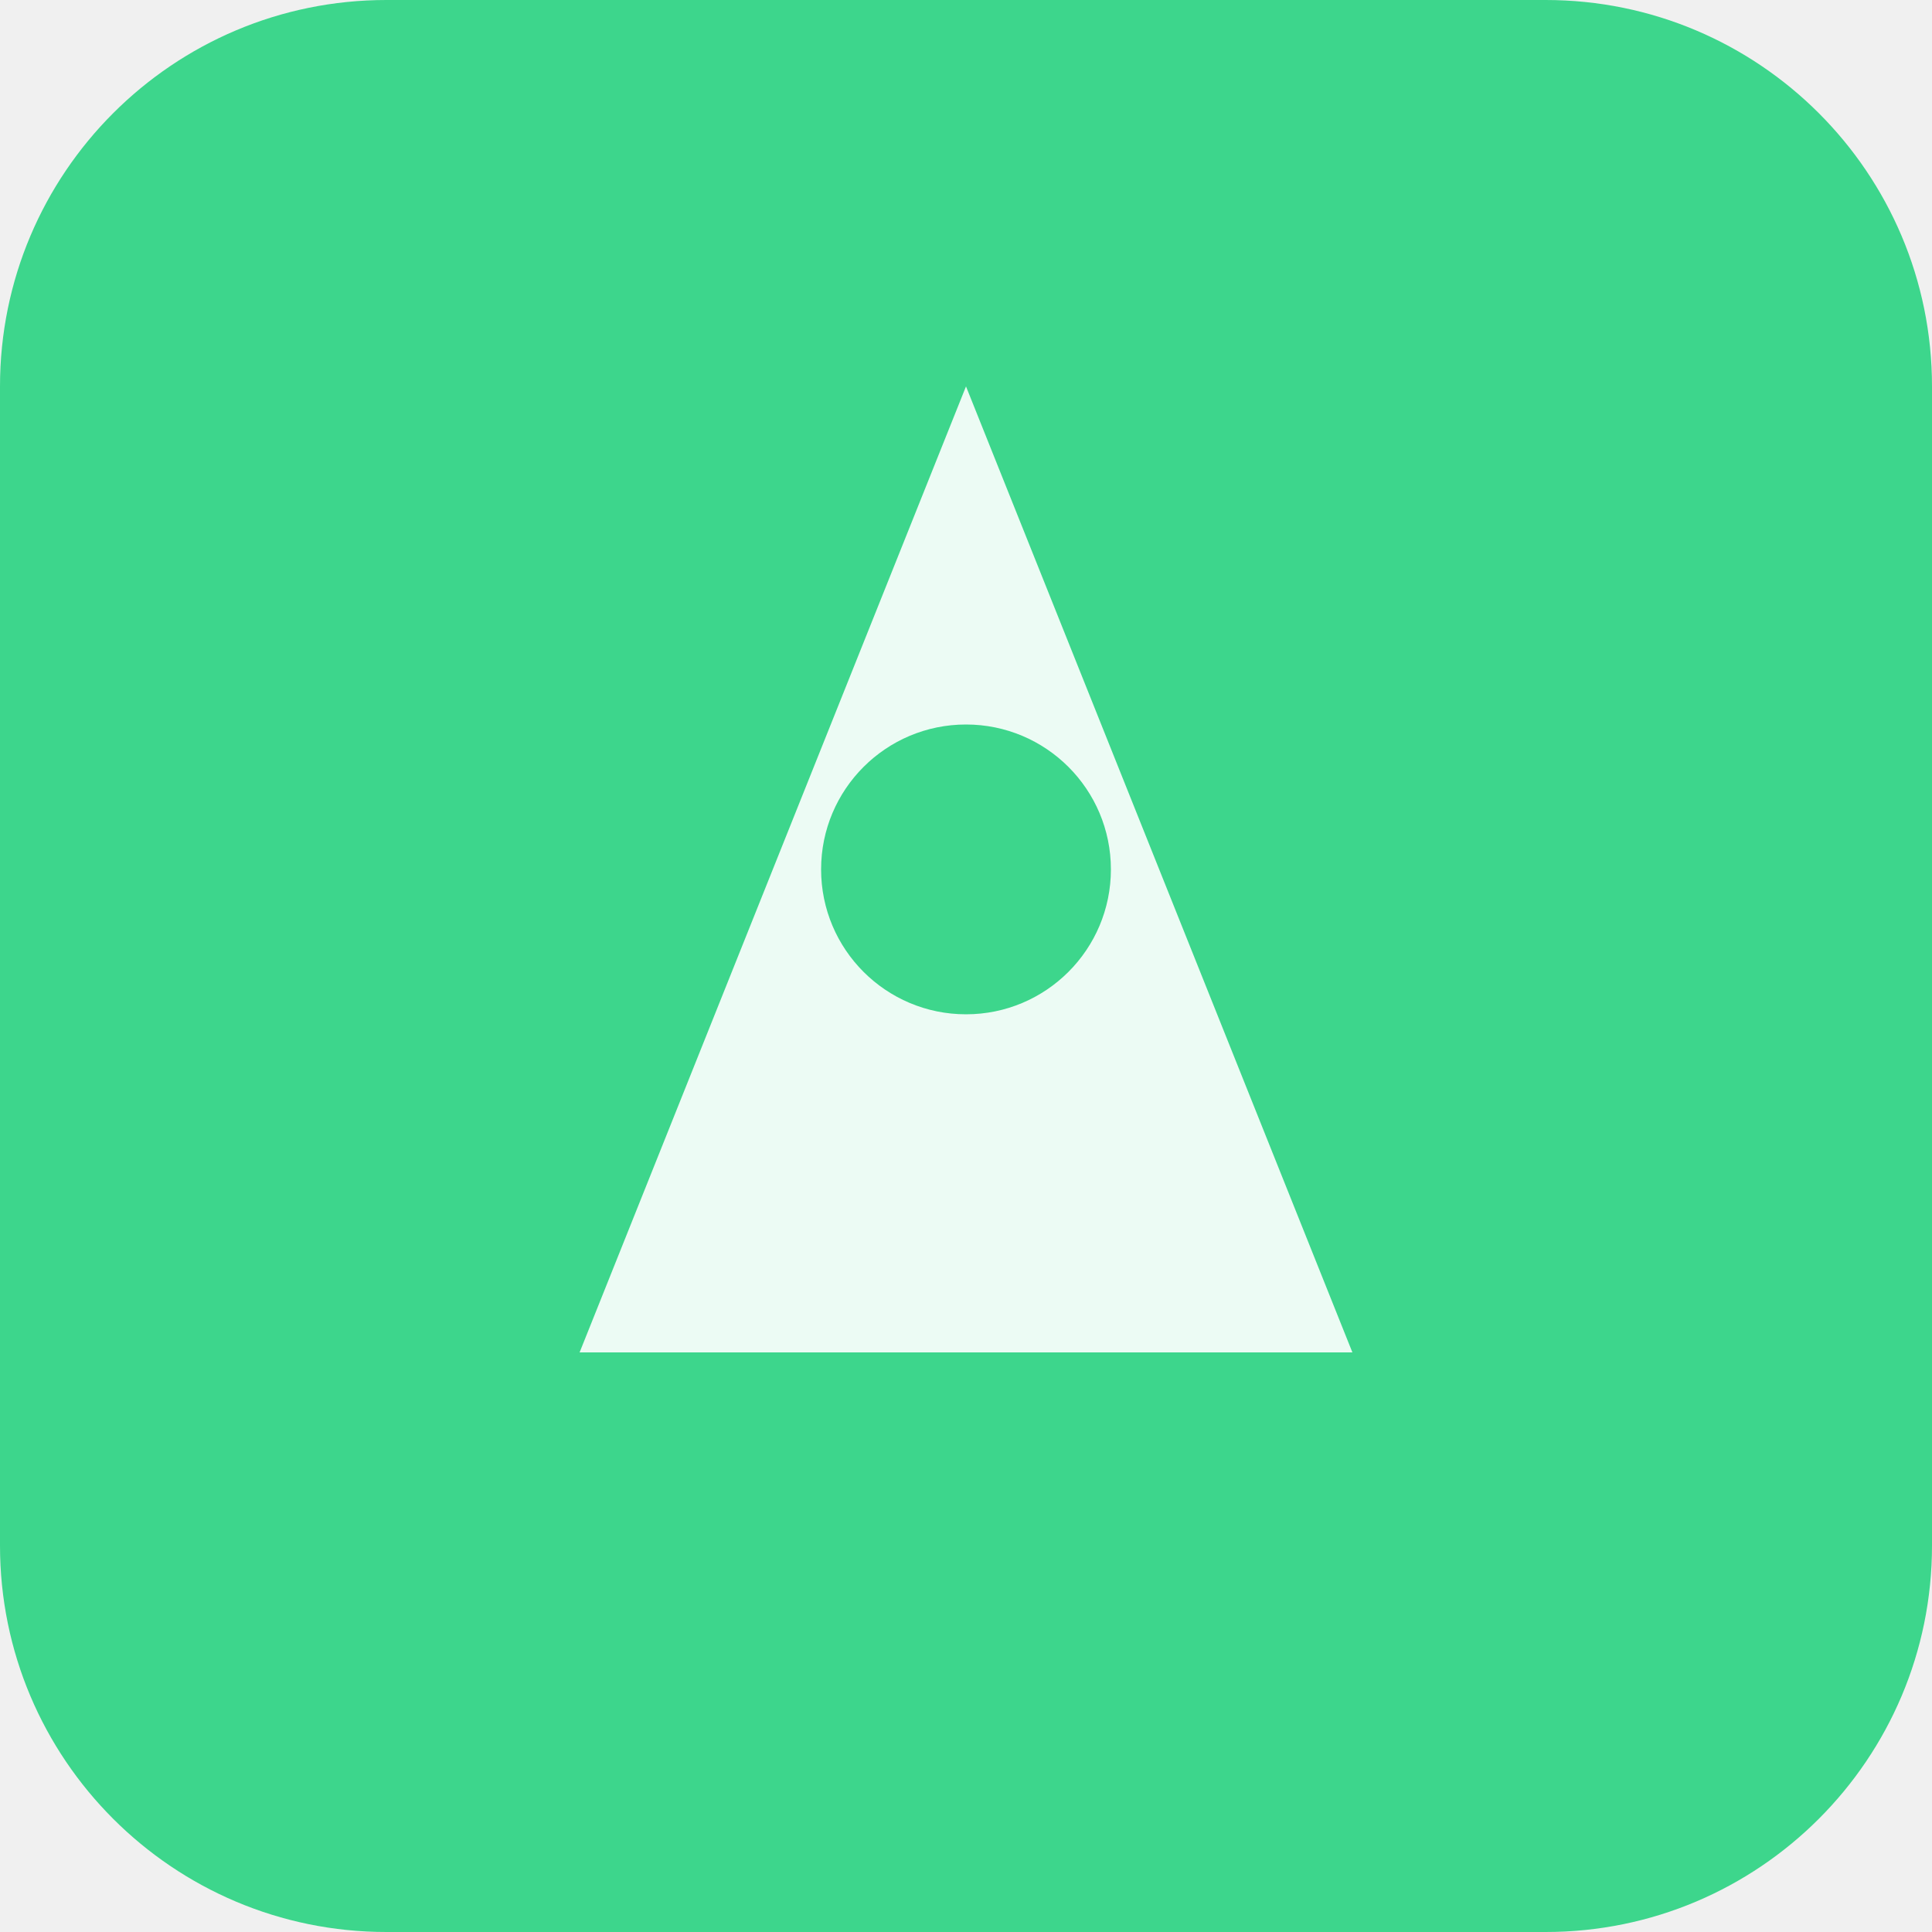
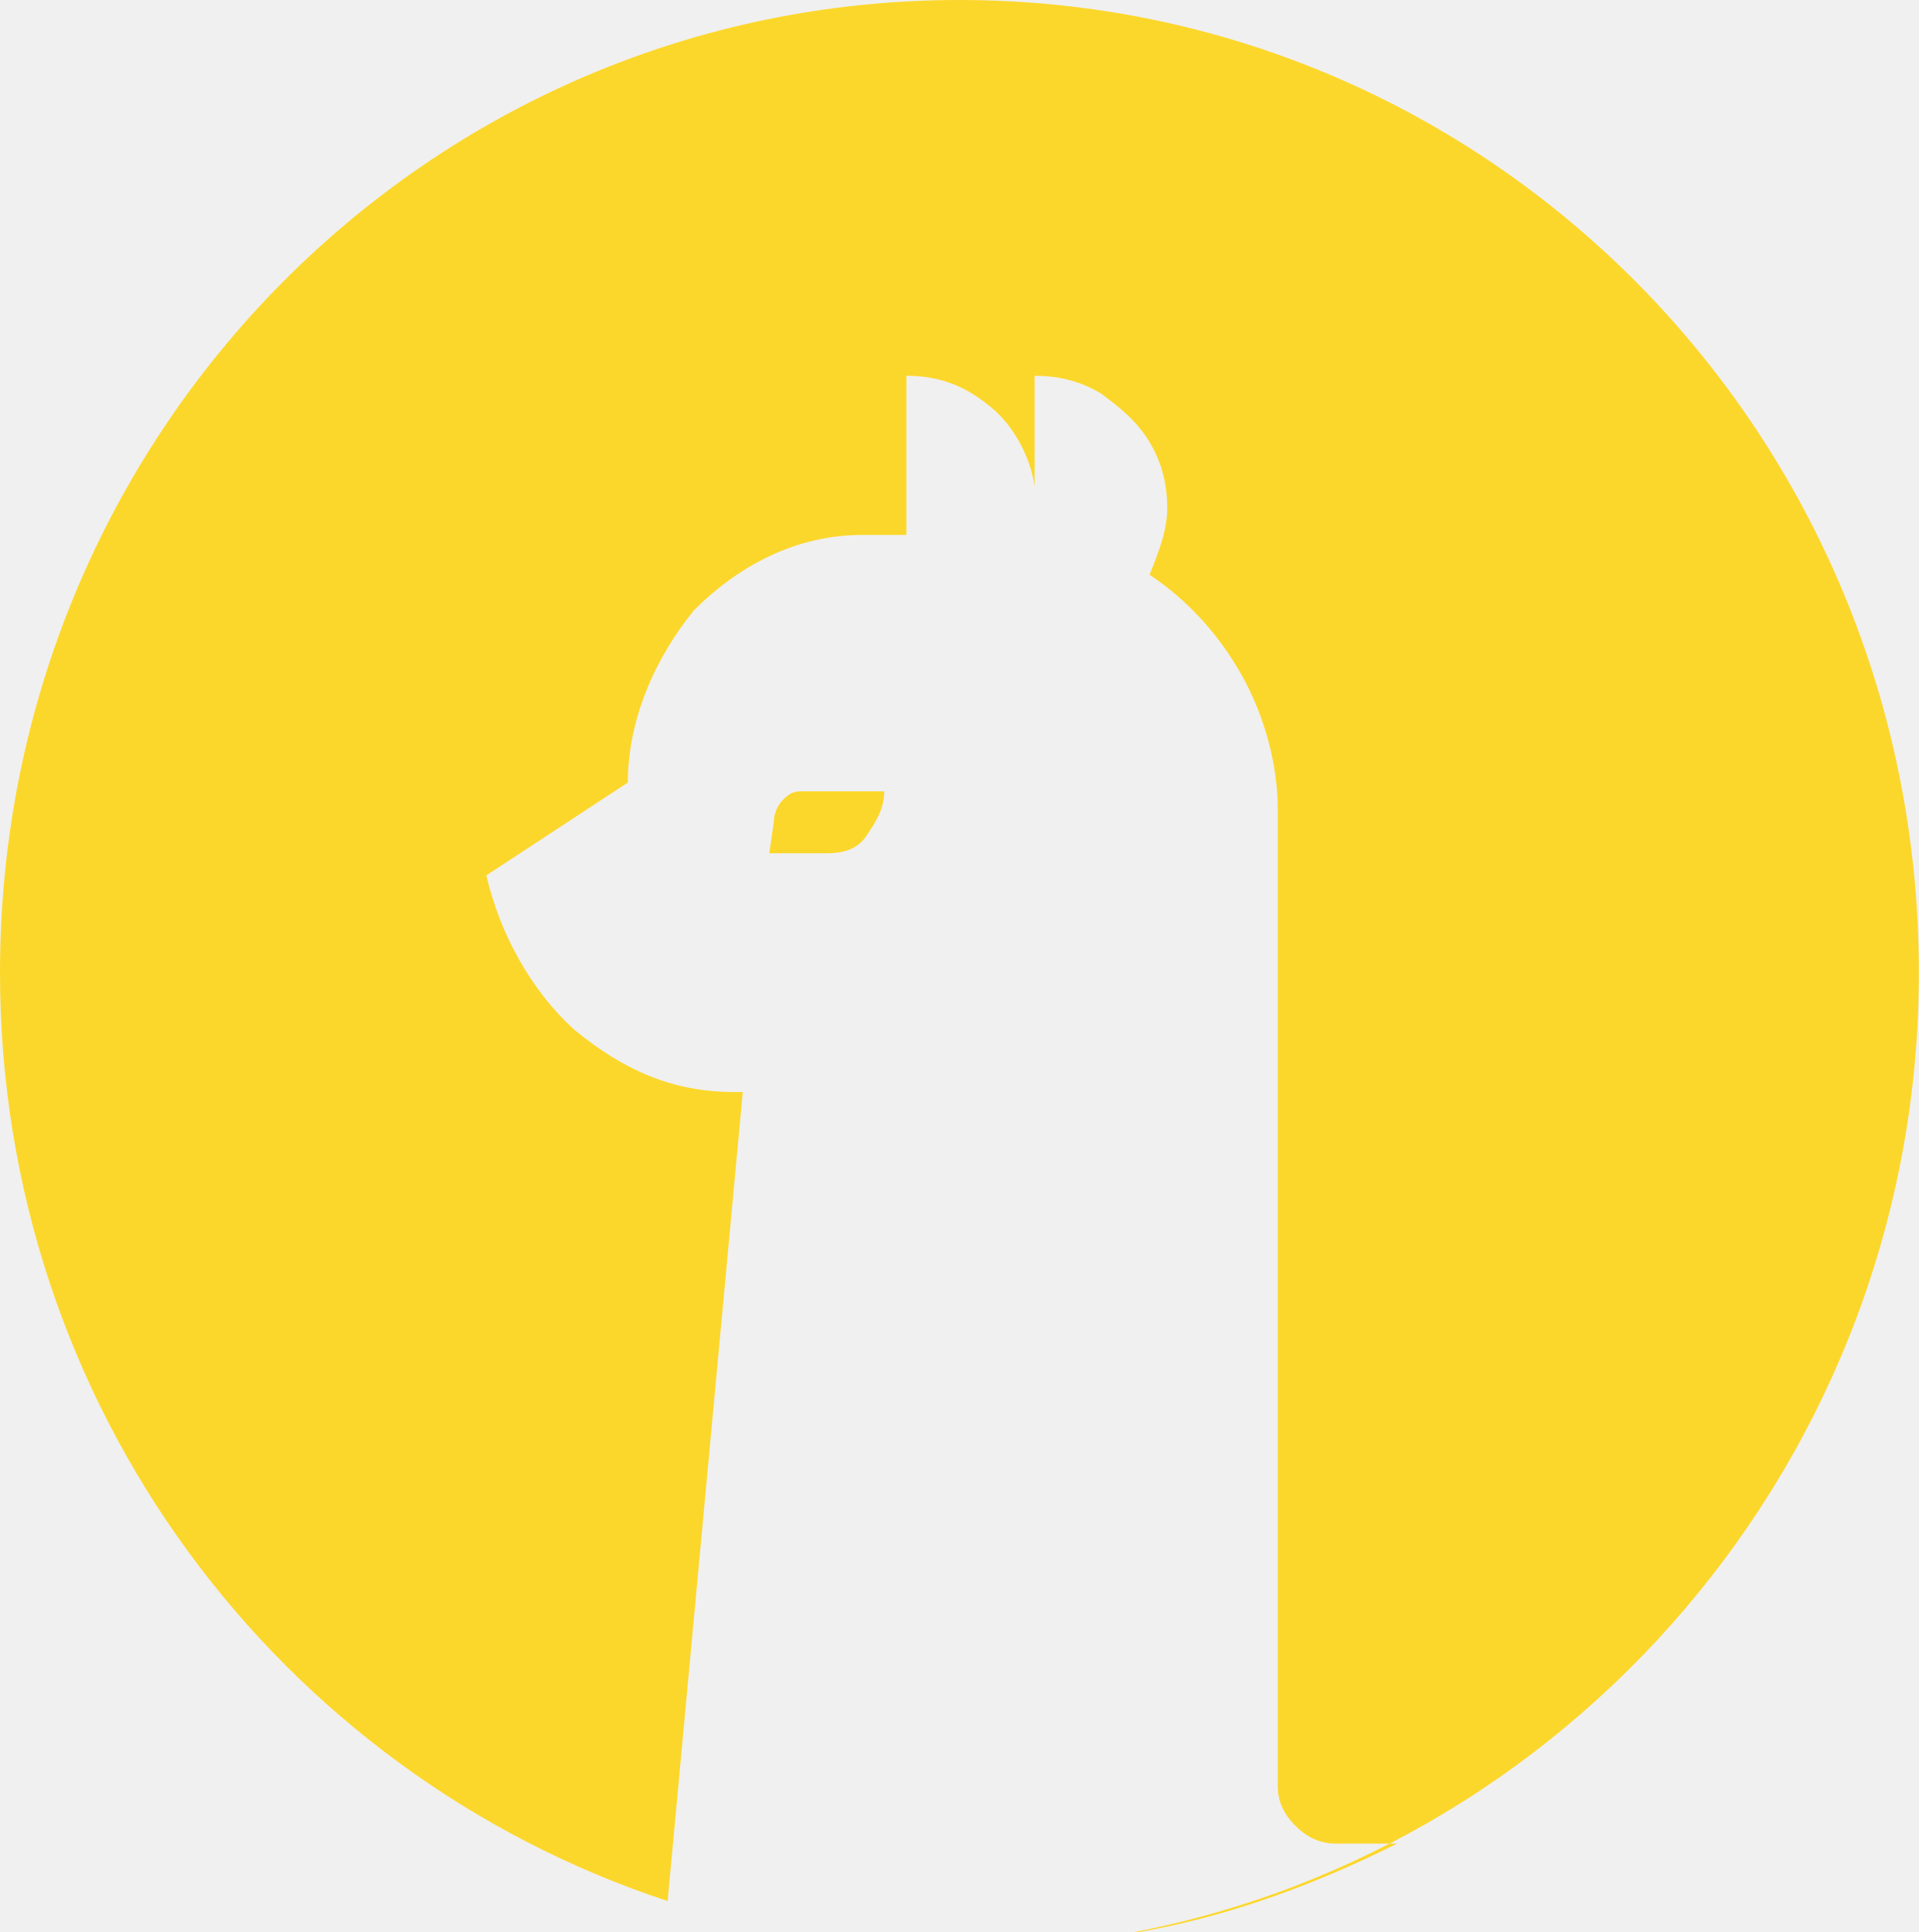
- <svg xmlns="http://www.w3.org/2000/svg" viewBox="0 0 40 40" fill="none">
-   <rect width="40" height="40" rx="8" fill="#3dd68c" />
-   <path d="M20 8L28 28H12L20 8Z" fill="white" opacity="0.9" />
-   <circle cx="20" cy="18" r="3" fill="#3dd68c" />
+ <svg xmlns="http://www.w3.org/2000/svg" version="1.1" id="Layer_1" x="0px" y="0px" viewBox="0 0 43.4 43.7" style="enable-background:new 0 0 43.4 43.7;" xml:space="preserve">
+   <style type="text/css">
+   .st0{fill-rule:evenodd;clip-rule:evenodd;fill:#FCD72B;}
+  </style>
+   <g>
+     <path class="st0" d="M15.1,43l1.7-18.3h-0.2c-1.4,0-2.5-0.5-3.6-1.4c-1-0.9-1.7-2.2-2-3.5l3.2-2.1v0c0-1.4,0.6-2.8,1.5-3.9   c1-1,2.3-1.7,3.8-1.7v0h1V8.5c0.7,0,1.3,0.2,1.9,0.7c0.5,0.4,0.9,1.1,1,1.8h0V8.5c0.5,0,1,0.1,1.5,0.4c0.4,0.3,0.8,0.6,1.1,1.1   c0.3,0.5,0.4,1,0.4,1.5c0,0.5-0.2,1-0.4,1.5c0.9,0.6,1.6,1.4,2.1,2.3c0.5,0.9,0.8,2,0.8,3v22.1c0,0.3,0.1,0.6,0.4,0.9   c0.2,0.2,0.5,0.4,0.9,0.4h1.4c-2,1-4.2,1.8-6.5,2.1C35.4,42.1,43.4,33,43.4,22c0-12.2-9.7-22-21.7-22C9.7,0,0,9.8,0,22   C0,31.8,6.3,40.1,15.1,43z M17.7,18.1c-0.1,0.1-0.2,0.3-0.2,0.5l-0.1,0.7h1.3c0.4,0,0.7-0.1,0.9-0.4c0.2-0.3,0.4-0.6,0.4-1h-1.9   C17.9,17.9,17.8,18,17.7,18.1z">
+   </path>
+   </g>
</svg>
